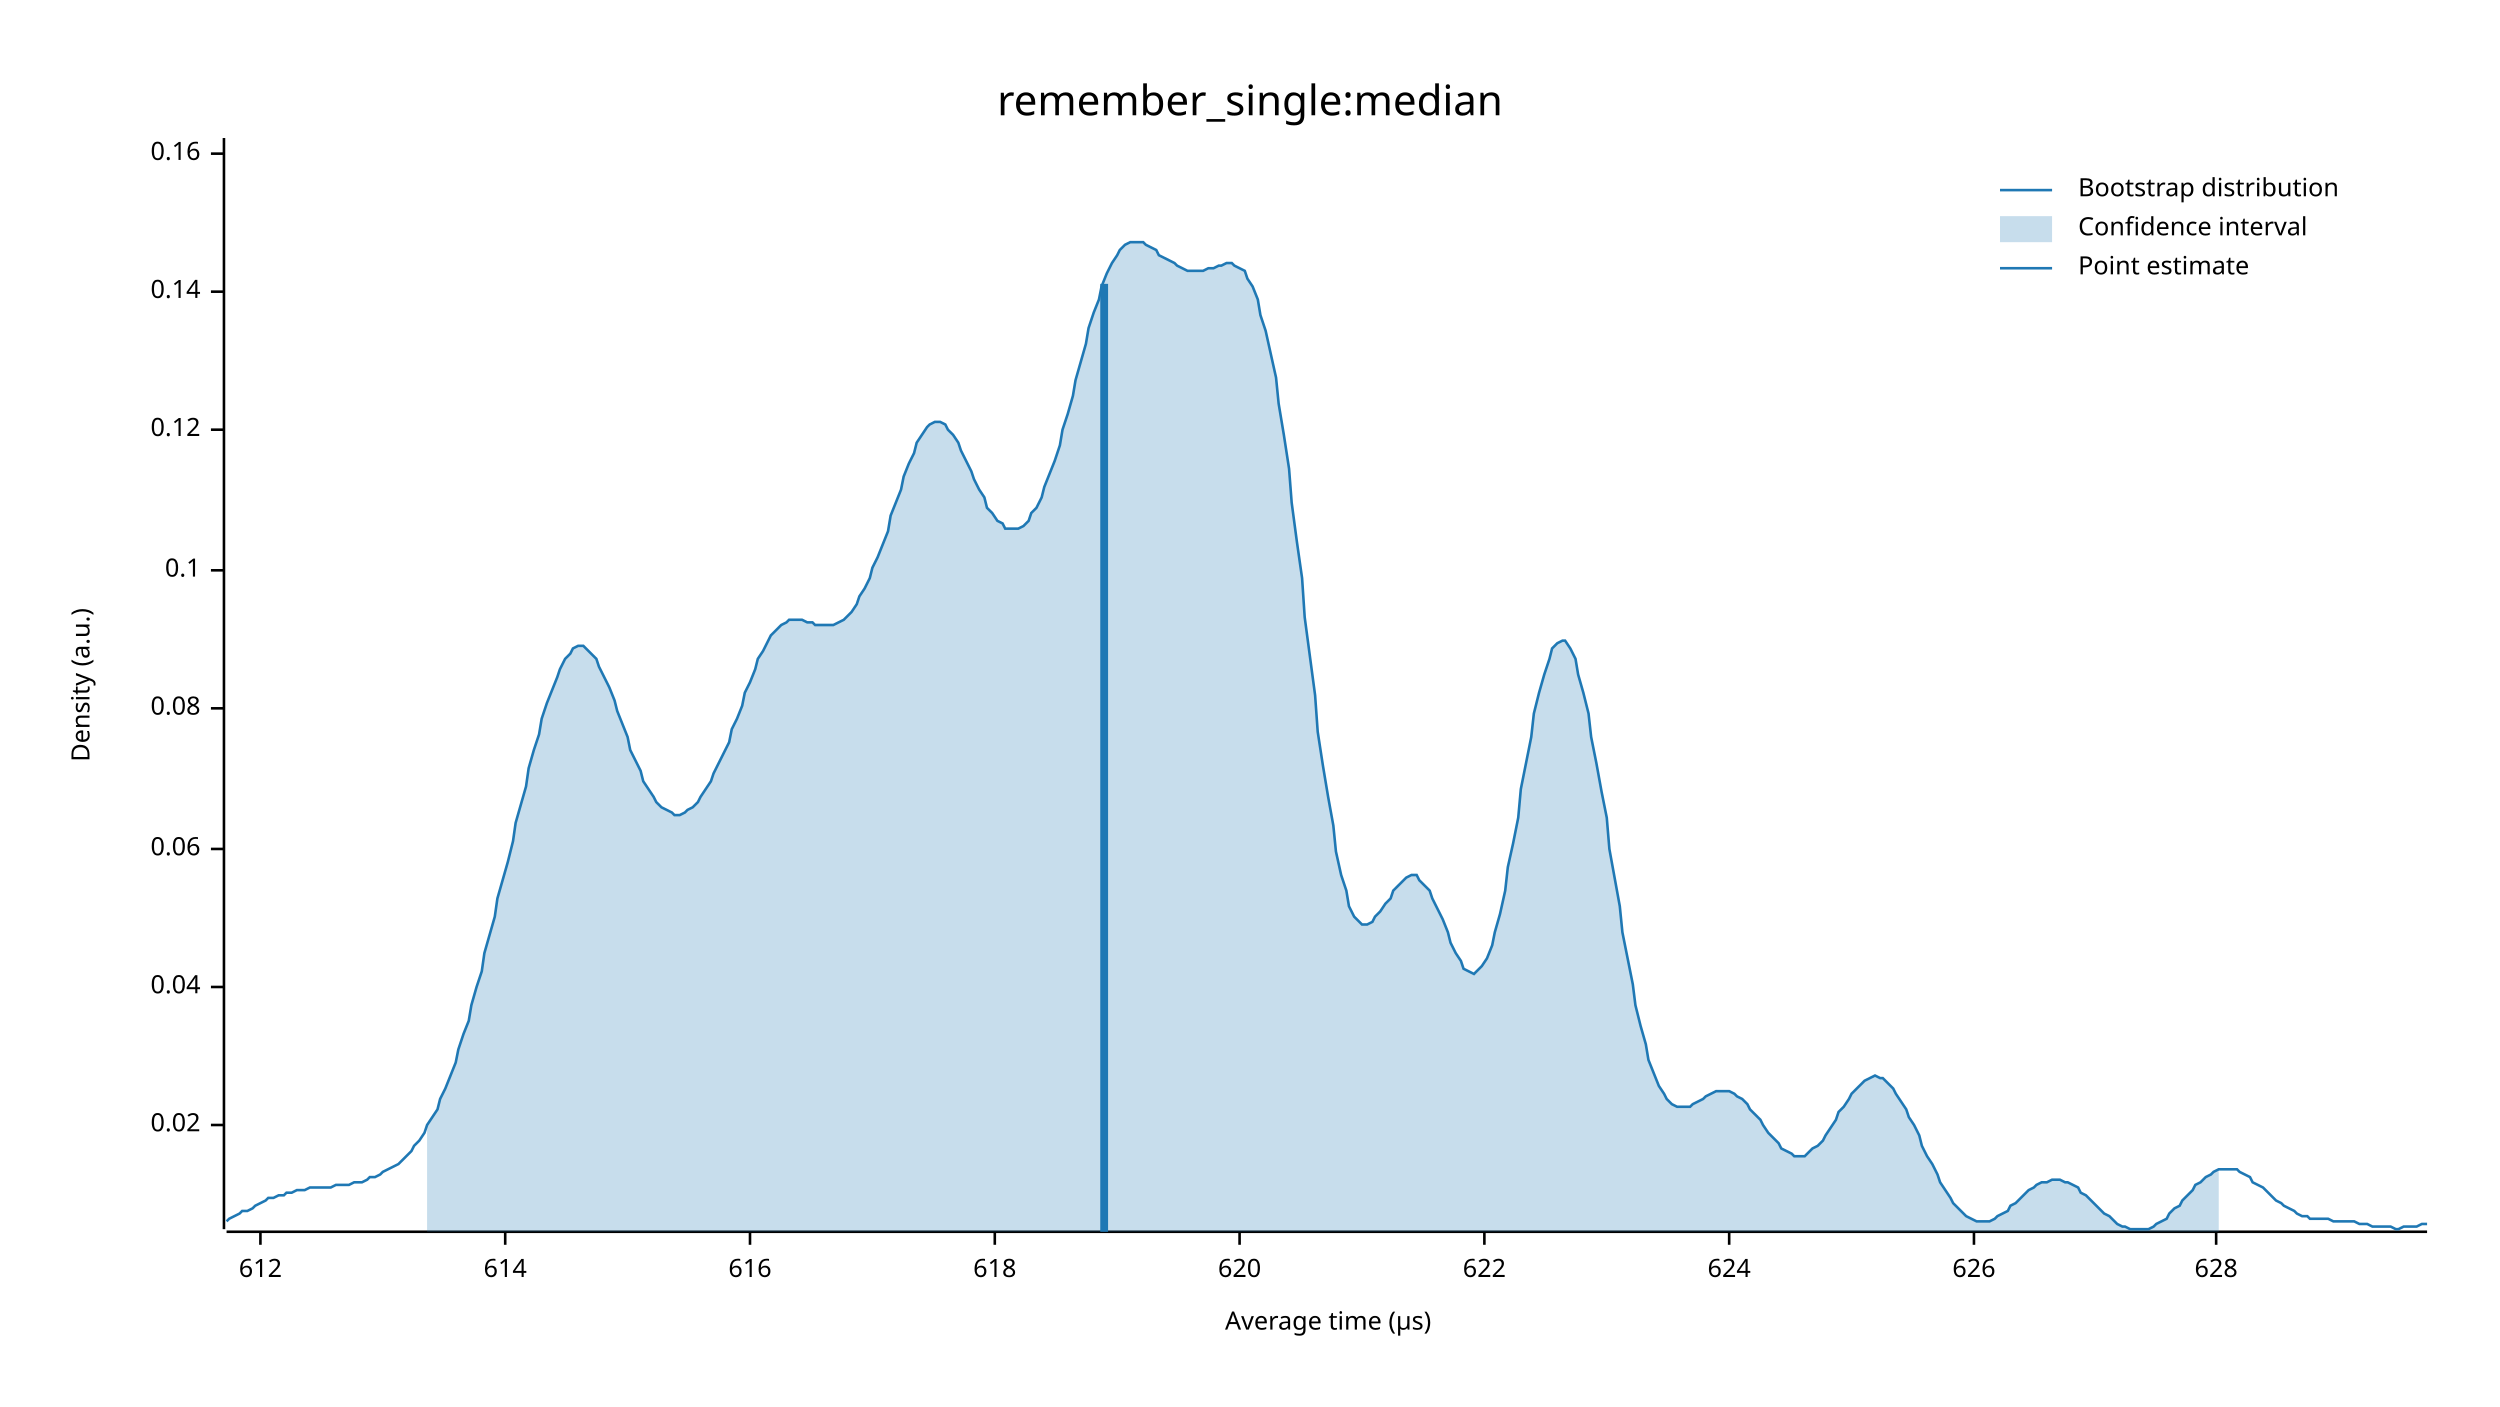
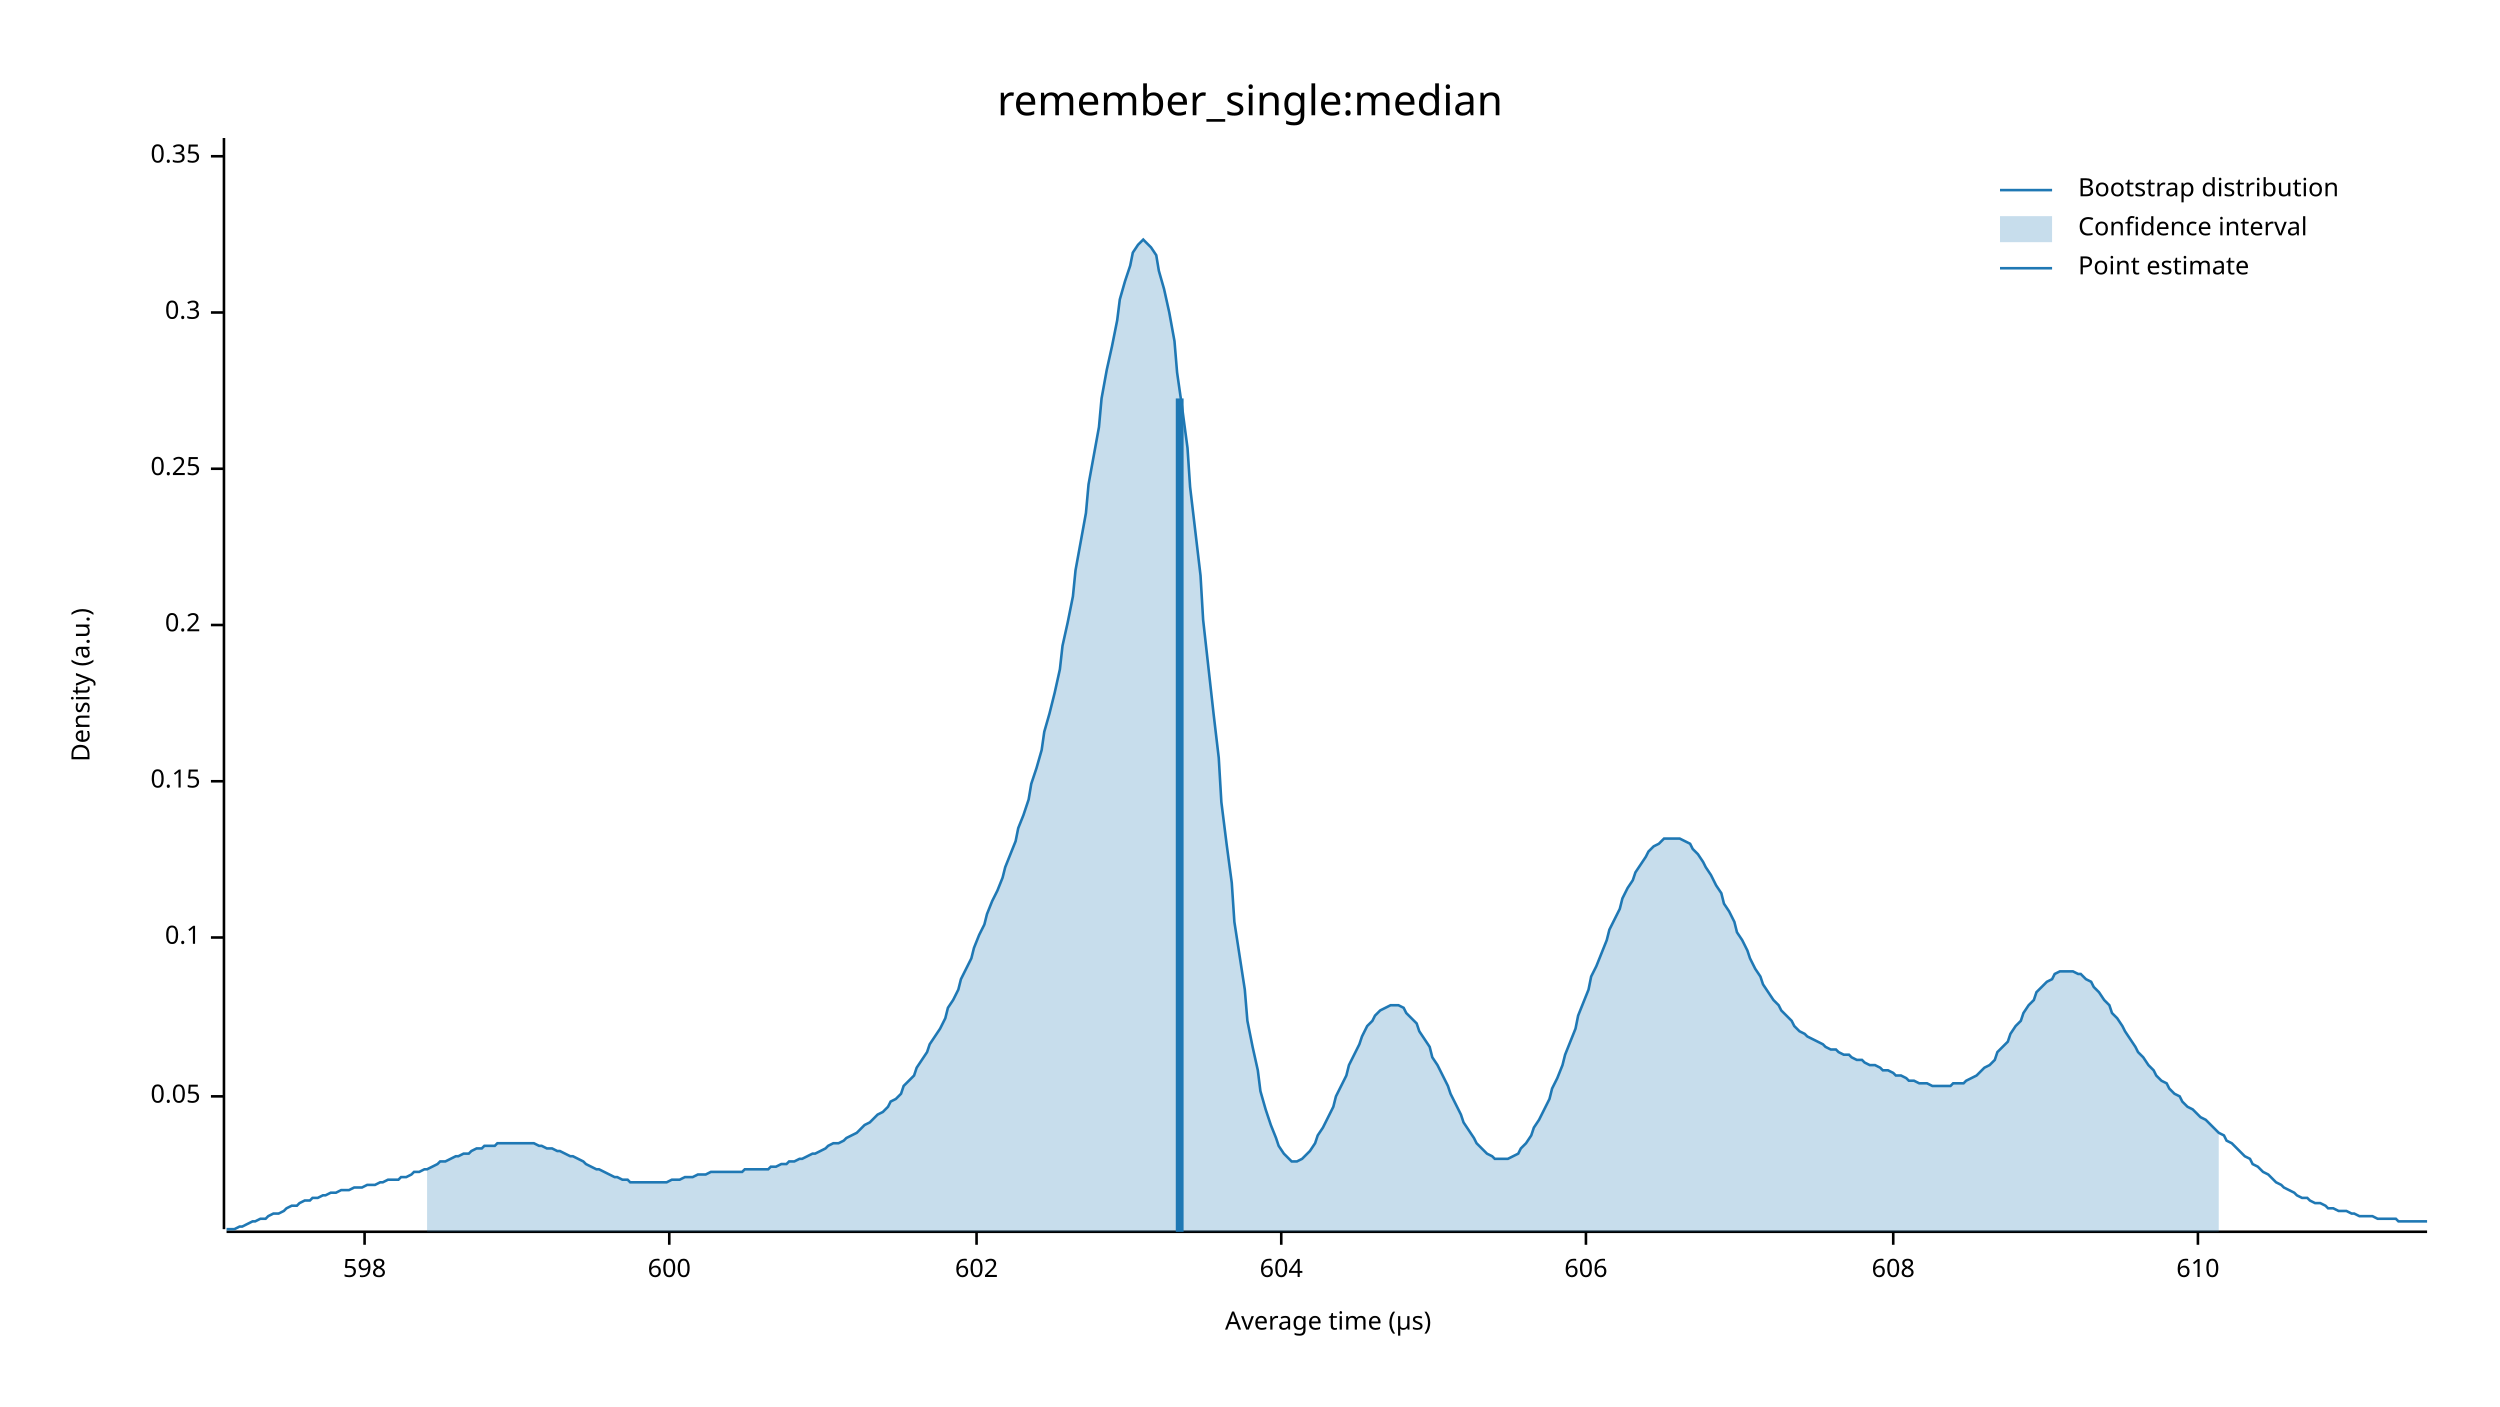
<svg xmlns="http://www.w3.org/2000/svg" width="960" height="540" viewBox="0 0 960 540">
  <text x="480" y="32" dy="0.76em" text-anchor="middle" font-family="sans-serif" font-size="16.129" opacity="1" fill="#000000">
remember_single:median
</text>
  <text x="27" y="263" dy="0.76em" text-anchor="middle" font-family="sans-serif" font-size="9.677" opacity="1" fill="#000000" transform="rotate(270, 27, 263)">
Density (a.u.)
</text>
  <text x="510" y="513" dy="-0.5ex" text-anchor="middle" font-family="sans-serif" font-size="9.677" opacity="1" fill="#000000">
Average time (µs)
</text>
  <polyline fill="none" opacity="1" stroke="#000000" stroke-width="1" points="86,53 86,472 " />
-   <text x="77" y="432" dy="0.5ex" text-anchor="end" font-family="sans-serif" font-size="9.677" opacity="1" fill="#000000">
- 0.02
+   <text x="77" y="421" dy="0.5ex" text-anchor="end" font-family="sans-serif" font-size="9.677" opacity="1" fill="#000000">
+ 0.05
</text>
-   <polyline fill="none" opacity="1" stroke="#000000" stroke-width="1" points="81,432 86,432 " />
-   <text x="77" y="379" dy="0.5ex" text-anchor="end" font-family="sans-serif" font-size="9.677" opacity="1" fill="#000000">
- 0.04
- </text>
-   <polyline fill="none" opacity="1" stroke="#000000" stroke-width="1" points="81,379 86,379 " />
-   <text x="77" y="326" dy="0.5ex" text-anchor="end" font-family="sans-serif" font-size="9.677" opacity="1" fill="#000000">
- 0.06
- </text>
-   <polyline fill="none" opacity="1" stroke="#000000" stroke-width="1" points="81,326 86,326 " />
-   <text x="77" y="272" dy="0.5ex" text-anchor="end" font-family="sans-serif" font-size="9.677" opacity="1" fill="#000000">
- 0.08
- </text>
-   <polyline fill="none" opacity="1" stroke="#000000" stroke-width="1" points="81,272 86,272 " />
-   <text x="77" y="219" dy="0.5ex" text-anchor="end" font-family="sans-serif" font-size="9.677" opacity="1" fill="#000000">
+   <polyline fill="none" opacity="1" stroke="#000000" stroke-width="1" points="81,421 86,421 " />
+   <text x="77" y="360" dy="0.5ex" text-anchor="end" font-family="sans-serif" font-size="9.677" opacity="1" fill="#000000">
0.1
</text>
-   <polyline fill="none" opacity="1" stroke="#000000" stroke-width="1" points="81,219 86,219 " />
-   <text x="77" y="165" dy="0.5ex" text-anchor="end" font-family="sans-serif" font-size="9.677" opacity="1" fill="#000000">
- 0.12
+   <polyline fill="none" opacity="1" stroke="#000000" stroke-width="1" points="81,360 86,360 " />
+   <text x="77" y="300" dy="0.5ex" text-anchor="end" font-family="sans-serif" font-size="9.677" opacity="1" fill="#000000">
+ 0.15
</text>
-   <polyline fill="none" opacity="1" stroke="#000000" stroke-width="1" points="81,165 86,165 " />
-   <text x="77" y="112" dy="0.5ex" text-anchor="end" font-family="sans-serif" font-size="9.677" opacity="1" fill="#000000">
- 0.14
+   <polyline fill="none" opacity="1" stroke="#000000" stroke-width="1" points="81,300 86,300 " />
+   <text x="77" y="240" dy="0.5ex" text-anchor="end" font-family="sans-serif" font-size="9.677" opacity="1" fill="#000000">
+ 0.2
</text>
-   <polyline fill="none" opacity="1" stroke="#000000" stroke-width="1" points="81,112 86,112 " />
-   <text x="77" y="59" dy="0.5ex" text-anchor="end" font-family="sans-serif" font-size="9.677" opacity="1" fill="#000000">
- 0.16
+   <polyline fill="none" opacity="1" stroke="#000000" stroke-width="1" points="81,240 86,240 " />
+   <text x="77" y="180" dy="0.5ex" text-anchor="end" font-family="sans-serif" font-size="9.677" opacity="1" fill="#000000">
+ 0.25
</text>
-   <polyline fill="none" opacity="1" stroke="#000000" stroke-width="1" points="81,59 86,59 " />
+   <polyline fill="none" opacity="1" stroke="#000000" stroke-width="1" points="81,180 86,180 " />
+   <text x="77" y="120" dy="0.5ex" text-anchor="end" font-family="sans-serif" font-size="9.677" opacity="1" fill="#000000">
+ 0.3
+ </text>
+   <polyline fill="none" opacity="1" stroke="#000000" stroke-width="1" points="81,120 86,120 " />
+   <text x="77" y="60" dy="0.5ex" text-anchor="end" font-family="sans-serif" font-size="9.677" opacity="1" fill="#000000">
+ 0.35
+ </text>
+   <polyline fill="none" opacity="1" stroke="#000000" stroke-width="1" points="81,60 86,60 " />
  <polyline fill="none" opacity="1" stroke="#000000" stroke-width="1" points="87,473 932,473 " />
-   <text x="100" y="483" dy="0.76em" text-anchor="middle" font-family="sans-serif" font-size="9.677" opacity="1" fill="#000000">
- 612
+   <text x="140" y="483" dy="0.76em" text-anchor="middle" font-family="sans-serif" font-size="9.677" opacity="1" fill="#000000">
+ 598
</text>
-   <polyline fill="none" opacity="1" stroke="#000000" stroke-width="1" points="100,473 100,478 " />
-   <text x="194" y="483" dy="0.76em" text-anchor="middle" font-family="sans-serif" font-size="9.677" opacity="1" fill="#000000">
- 614
+   <polyline fill="none" opacity="1" stroke="#000000" stroke-width="1" points="140,473 140,478 " />
+   <text x="257" y="483" dy="0.76em" text-anchor="middle" font-family="sans-serif" font-size="9.677" opacity="1" fill="#000000">
+ 600
</text>
-   <polyline fill="none" opacity="1" stroke="#000000" stroke-width="1" points="194,473 194,478 " />
-   <text x="288" y="483" dy="0.76em" text-anchor="middle" font-family="sans-serif" font-size="9.677" opacity="1" fill="#000000">
- 616
+   <polyline fill="none" opacity="1" stroke="#000000" stroke-width="1" points="257,473 257,478 " />
+   <text x="375" y="483" dy="0.76em" text-anchor="middle" font-family="sans-serif" font-size="9.677" opacity="1" fill="#000000">
+ 602
</text>
-   <polyline fill="none" opacity="1" stroke="#000000" stroke-width="1" points="288,473 288,478 " />
-   <text x="382" y="483" dy="0.76em" text-anchor="middle" font-family="sans-serif" font-size="9.677" opacity="1" fill="#000000">
- 618
+   <polyline fill="none" opacity="1" stroke="#000000" stroke-width="1" points="375,473 375,478 " />
+   <text x="492" y="483" dy="0.76em" text-anchor="middle" font-family="sans-serif" font-size="9.677" opacity="1" fill="#000000">
+ 604
</text>
-   <polyline fill="none" opacity="1" stroke="#000000" stroke-width="1" points="382,473 382,478 " />
-   <text x="476" y="483" dy="0.76em" text-anchor="middle" font-family="sans-serif" font-size="9.677" opacity="1" fill="#000000">
- 620
+   <polyline fill="none" opacity="1" stroke="#000000" stroke-width="1" points="492,473 492,478 " />
+   <text x="609" y="483" dy="0.76em" text-anchor="middle" font-family="sans-serif" font-size="9.677" opacity="1" fill="#000000">
+ 606
</text>
-   <polyline fill="none" opacity="1" stroke="#000000" stroke-width="1" points="476,473 476,478 " />
-   <text x="570" y="483" dy="0.76em" text-anchor="middle" font-family="sans-serif" font-size="9.677" opacity="1" fill="#000000">
- 622
+   <polyline fill="none" opacity="1" stroke="#000000" stroke-width="1" points="609,473 609,478 " />
+   <text x="727" y="483" dy="0.76em" text-anchor="middle" font-family="sans-serif" font-size="9.677" opacity="1" fill="#000000">
+ 608
</text>
-   <polyline fill="none" opacity="1" stroke="#000000" stroke-width="1" points="570,473 570,478 " />
-   <text x="664" y="483" dy="0.76em" text-anchor="middle" font-family="sans-serif" font-size="9.677" opacity="1" fill="#000000">
- 624
+   <polyline fill="none" opacity="1" stroke="#000000" stroke-width="1" points="727,473 727,478 " />
+   <text x="844" y="483" dy="0.76em" text-anchor="middle" font-family="sans-serif" font-size="9.677" opacity="1" fill="#000000">
+ 610
</text>
-   <polyline fill="none" opacity="1" stroke="#000000" stroke-width="1" points="664,473 664,478 " />
-   <text x="758" y="483" dy="0.76em" text-anchor="middle" font-family="sans-serif" font-size="9.677" opacity="1" fill="#000000">
- 626
- </text>
-   <polyline fill="none" opacity="1" stroke="#000000" stroke-width="1" points="758,473 758,478 " />
-   <text x="851" y="483" dy="0.76em" text-anchor="middle" font-family="sans-serif" font-size="9.677" opacity="1" fill="#000000">
- 628
- </text>
-   <polyline fill="none" opacity="1" stroke="#000000" stroke-width="1" points="851,473 851,478 " />
-   <polyline fill="none" opacity="1" stroke="#1F78B4" stroke-width="1" points="87,469 88,468 90,467 92,466 93,465 95,465 97,464 98,463 100,462 102,461 103,460 105,460 107,459 109,459 110,458 112,458 114,457 115,457 117,457 119,456 120,456 122,456 124,456 125,456 127,456 129,455 131,455 132,455 134,455 136,454 137,454 139,454 141,453 142,452 144,452 146,451 147,450 149,449 151,448 153,447 154,446 156,444 158,442 159,440 161,438 163,435 164,432 166,429 168,426 169,422 171,418 173,413 175,408 176,403 178,397 180,392 181,386 183,379 185,373 186,366 188,359 190,352 191,345 193,338 195,331 197,323 198,316 200,309 202,302 203,295 205,288 207,282 208,276 210,270 212,265 214,260 215,257 217,253 219,251 220,249 222,248 224,248 225,249 227,251 229,253 230,256 232,260 234,264 236,269 237,273 239,278 241,283 242,288 244,292 246,296 247,300 249,303 251,306 252,308 254,310 256,311 258,312 259,313 261,313 263,312 264,311 266,310 268,308 269,306 271,303 273,300 274,297 276,293 278,289 280,285 281,280 283,276 285,271 286,266 288,262 290,257 291,253 293,250 295,246 296,244 298,242 300,240 302,239 303,238 305,238 307,238 308,238 310,239 312,239 313,240 315,240 317,240 318,240 320,240 322,239 324,238 325,237 327,235 329,232 330,229 332,226 334,222 335,218 337,214 339,209 341,204 342,198 344,193 346,188 347,183 349,178 351,174 352,170 354,167 356,164 357,163 359,162 361,162 363,163 364,165 366,167 368,170 369,173 371,177 373,181 374,184 376,188 378,191 379,195 381,197 383,200 385,201 386,203 388,203 390,203 391,203 393,202 395,200 396,197 398,195 400,191 401,187 403,182 405,177 407,171 408,165 410,159 412,152 413,146 415,139 417,132 418,126 420,120 422,115 423,110 425,105 427,101 429,98 430,96 432,94 434,93 435,93 437,93 439,93 440,94 442,95 444,96 445,98 447,99 449,100 451,101 452,102 454,103 456,104 457,104 459,104 461,104 462,104 464,103 466,103 468,102 469,102 471,101 473,101 474,102 476,103 478,104 479,107 481,110 483,115 484,121 486,127 488,136 490,145 491,155 493,167 495,180 496,193 498,208 500,222 501,237 503,252 505,267 506,281 508,294 510,306 512,317 513,327 515,336 517,342 518,348 520,352 522,354 523,355 525,355 527,354 528,352 530,350 532,347 534,345 535,342 537,340 539,338 540,337 542,336 544,336 545,338 547,340 549,342 550,345 552,349 554,353 556,358 557,362 559,366 561,369 562,372 564,373 566,374 567,373 569,371 571,368 573,363 574,358 576,351 578,342 579,333 581,324 583,314 584,303 586,293 588,283 589,274 591,266 593,259 595,253 596,249 598,247 600,246 601,246 603,249 605,253 606,259 608,266 610,274 611,283 613,293 615,304 617,314 618,326 620,337 622,348 623,358 625,368 627,378 628,386 630,394 632,401 633,407 635,412 637,417 639,420 640,422 642,424 644,425 645,425 647,425 649,425 650,424 652,423 654,422 655,421 657,420 659,419 661,419 662,419 664,419 666,420 667,421 669,422 671,424 672,426 674,428 676,430 677,432 679,435 681,437 683,439 684,441 686,442 688,443 689,444 691,444 693,444 694,443 696,441 698,440 700,438 701,436 703,433 705,430 706,427 708,425 710,422 711,420 713,418 715,416 716,415 718,414 720,413 722,414 723,414 725,416 727,418 728,420 730,423 732,426 733,429 735,432 737,436 738,440 740,444 742,447 744,451 745,454 747,457 749,460 750,462 752,464 754,466 755,467 757,468 759,469 760,469 762,469 764,469 766,468 767,467 769,466 771,465 772,463 774,462 776,460 777,459 779,457 781,456 782,455 784,454 786,454 788,453 789,453 791,453 793,454 794,454 796,455 798,456 799,458 801,459 803,461 804,462 806,464 808,466 810,467 811,468 813,470 815,471 816,471 818,472 820,472 821,472 823,472 825,472 827,471 828,470 830,469 832,468 833,466 835,464 837,463 838,461 840,459 842,457 843,455 845,454 847,452 849,451 850,450 852,449 854,449 855,449 857,449 859,449 860,450 862,451 864,452 865,454 867,455 869,456 871,458 872,459 874,461 876,462 877,463 879,464 881,465 882,466 884,467 886,467 887,468 889,468 891,468 893,468 894,468 896,469 898,469 899,469 901,469 903,469 904,469 906,470 908,470 909,470 911,471 913,471 915,471 916,471 918,471 920,472 921,472 923,471 925,471 926,471 928,471 930,470 932,470 " />
-   <polygon opacity="0.25" fill="#1F78B4" points="164,432 166,429 168,426 169,422 171,418 173,413 175,408 176,403 178,397 180,392 181,386 183,379 185,373 186,366 188,359 190,352 191,345 193,338 195,331 197,323 198,316 200,309 202,302 203,295 205,288 207,282 208,276 210,270 212,265 214,260 215,257 217,253 219,251 220,249 222,248 224,248 225,249 227,251 229,253 230,256 232,260 234,264 236,269 237,273 239,278 241,283 242,288 244,292 246,296 247,300 249,303 251,306 252,308 254,310 256,311 258,312 259,313 261,313 263,312 264,311 266,310 268,308 269,306 271,303 273,300 274,297 276,293 278,289 280,285 281,280 283,276 285,271 286,266 288,262 290,257 291,253 293,250 295,246 296,244 298,242 300,240 302,239 303,238 305,238 307,238 308,238 310,239 312,239 313,240 315,240 317,240 318,240 320,240 322,239 324,238 325,237 327,235 329,232 330,229 332,226 334,222 335,218 337,214 339,209 341,204 342,198 344,193 346,188 347,183 349,178 351,174 352,170 354,167 356,164 357,163 359,162 361,162 363,163 364,165 366,167 368,170 369,173 371,177 373,181 374,184 376,188 378,191 379,195 381,197 383,200 385,201 386,203 388,203 390,203 391,203 393,202 395,200 396,197 398,195 400,191 401,187 403,182 405,177 407,171 408,165 410,159 412,152 413,146 415,139 417,132 418,126 420,120 422,115 423,110 425,105 427,101 429,98 430,96 432,94 434,93 435,93 437,93 439,93 440,94 442,95 444,96 445,98 447,99 449,100 451,101 452,102 454,103 456,104 457,104 459,104 461,104 462,104 464,103 466,103 468,102 469,102 471,101 473,101 474,102 476,103 478,104 479,107 481,110 483,115 484,121 486,127 488,136 490,145 491,155 493,167 495,180 496,193 498,208 500,222 501,237 503,252 505,267 506,281 508,294 510,306 512,317 513,327 515,336 517,342 518,348 520,352 522,354 523,355 525,355 527,354 528,352 530,350 532,347 534,345 535,342 537,340 539,338 540,337 542,336 544,336 545,338 547,340 549,342 550,345 552,349 554,353 556,358 557,362 559,366 561,369 562,372 564,373 566,374 567,373 569,371 571,368 573,363 574,358 576,351 578,342 579,333 581,324 583,314 584,303 586,293 588,283 589,274 591,266 593,259 595,253 596,249 598,247 600,246 601,246 603,249 605,253 606,259 608,266 610,274 611,283 613,293 615,304 617,314 618,326 620,337 622,348 623,358 625,368 627,378 628,386 630,394 632,401 633,407 635,412 637,417 639,420 640,422 642,424 644,425 645,425 647,425 649,425 650,424 652,423 654,422 655,421 657,420 659,419 661,419 662,419 664,419 666,420 667,421 669,422 671,424 672,426 674,428 676,430 677,432 679,435 681,437 683,439 684,441 686,442 688,443 689,444 691,444 693,444 694,443 696,441 698,440 700,438 701,436 703,433 705,430 706,427 708,425 710,422 711,420 713,418 715,416 716,415 718,414 720,413 722,414 723,414 725,416 727,418 728,420 730,423 732,426 733,429 735,432 737,436 738,440 740,444 742,447 744,451 745,454 747,457 749,460 750,462 752,464 754,466 755,467 757,468 759,469 760,469 762,469 764,469 766,468 767,467 769,466 771,465 772,463 774,462 776,460 777,459 779,457 781,456 782,455 784,454 786,454 788,453 789,453 791,453 793,454 794,454 796,455 798,456 799,458 801,459 803,461 804,462 806,464 808,466 810,467 811,468 813,470 815,471 816,471 818,472 820,472 821,472 823,472 825,472 827,471 828,470 830,469 832,468 833,466 835,464 837,463 838,461 840,459 842,457 843,455 845,454 847,452 849,451 850,450 852,449 852,473 164,473 " />
-   <polyline fill="none" opacity="1" stroke="#1F78B4" stroke-width="3" points="424,473 424,109 " />
+   <polyline fill="none" opacity="1" stroke="#000000" stroke-width="1" points="844,473 844,478 " />
+   <polyline fill="none" opacity="1" stroke="#1F78B4" stroke-width="1" points="87,472 88,472 90,472 92,471 93,471 95,470 97,469 98,469 100,468 102,468 103,467 105,466 107,466 109,465 110,464 112,463 114,463 115,462 117,461 119,461 120,460 122,460 124,459 125,459 127,458 129,458 131,457 132,457 134,457 136,456 137,456 139,456 141,455 142,455 144,455 146,454 147,454 149,453 151,453 153,453 154,452 156,452 158,451 159,450 161,450 163,449 164,449 166,448 168,447 169,446 171,446 173,445 175,444 176,444 178,443 180,443 181,442 183,441 185,441 186,440 188,440 190,440 191,439 193,439 195,439 197,439 198,439 200,439 202,439 203,439 205,439 207,440 208,440 210,441 212,441 214,442 215,442 217,443 219,444 220,444 222,445 224,446 225,447 227,448 229,449 230,449 232,450 234,451 236,452 237,452 239,453 241,453 242,454 244,454 246,454 247,454 249,454 251,454 252,454 254,454 256,454 258,453 259,453 261,453 263,452 264,452 266,452 268,451 269,451 271,451 273,450 274,450 276,450 278,450 280,450 281,450 283,450 285,450 286,449 288,449 290,449 291,449 293,449 295,449 296,448 298,448 300,447 302,447 303,446 305,446 307,445 308,445 310,444 312,443 313,443 315,442 317,441 318,440 320,439 322,439 324,438 325,437 327,436 329,435 330,434 332,432 334,431 335,430 337,428 339,427 341,425 342,423 344,422 346,420 347,417 349,415 351,413 352,410 354,407 356,404 357,401 359,398 361,395 363,391 364,387 366,384 368,380 369,376 371,372 373,368 374,364 376,359 378,355 379,351 381,346 383,342 385,337 386,333 388,328 390,323 391,318 393,313 395,307 396,301 398,295 400,288 401,281 403,274 405,266 407,257 408,248 410,239 412,229 413,219 415,208 417,197 418,186 420,175 422,164 423,153 425,142 427,133 429,123 430,115 432,108 434,102 435,97 437,94 439,92 440,93 442,95 444,98 445,104 447,111 449,120 451,131 452,143 454,157 456,172 457,187 459,204 461,221 462,238 464,256 466,274 468,291 469,308 471,324 473,339 474,354 476,367 478,380 479,392 481,402 483,411 484,419 486,426 488,432 490,437 491,440 493,443 495,445 496,446 498,446 500,445 501,444 503,442 505,439 506,436 508,433 510,429 512,425 513,421 515,417 517,413 518,409 520,405 522,401 523,398 525,394 527,392 528,390 530,388 532,387 534,386 535,386 537,386 539,387 540,389 542,391 544,393 545,396 547,399 549,402 550,406 552,409 554,413 556,417 557,420 559,424 561,428 562,431 564,434 566,437 567,439 569,441 571,443 573,444 574,445 576,445 578,445 579,445 581,444 583,443 584,441 586,439 588,436 589,433 591,430 593,426 595,422 596,418 598,414 600,409 601,405 603,400 605,395 606,390 608,385 610,380 611,375 613,371 615,366 617,361 618,357 620,353 622,349 623,345 625,341 627,338 628,335 630,332 632,329 633,327 635,325 637,324 639,322 640,322 642,322 644,322 645,322 647,323 649,324 650,326 652,328 654,331 655,333 657,336 659,340 661,343 662,347 664,350 666,354 667,358 669,361 671,365 672,368 674,372 676,375 677,378 679,381 681,384 683,386 684,388 686,390 688,392 689,394 691,396 693,397 694,398 696,399 698,400 700,401 701,402 703,403 705,403 706,404 708,405 710,405 711,406 713,407 715,407 716,408 718,409 720,409 722,410 723,411 725,411 727,412 728,413 730,413 732,414 733,415 735,415 737,416 738,416 740,416 742,417 744,417 745,417 747,417 749,417 750,416 752,416 754,416 755,415 757,414 759,413 760,412 762,410 764,409 766,407 767,404 769,402 771,400 772,397 774,394 776,392 777,389 779,386 781,384 782,381 784,379 786,377 788,376 789,374 791,373 793,373 794,373 796,373 798,374 799,374 801,376 803,377 804,379 806,381 808,384 810,386 811,389 813,391 815,394 816,396 818,399 820,402 821,404 823,406 825,409 827,411 828,413 830,415 832,416 833,418 835,420 837,421 838,423 840,425 842,426 843,427 845,429 847,430 849,432 850,433 852,435 854,436 855,438 857,439 859,441 860,442 862,444 864,445 865,447 867,448 869,450 871,451 872,452 874,454 876,455 877,456 879,457 881,458 882,459 884,460 886,460 887,461 889,462 891,462 893,463 894,464 896,464 898,465 899,465 901,465 903,466 904,466 906,467 908,467 909,467 911,467 913,468 915,468 916,468 918,468 920,468 921,469 923,469 925,469 926,469 928,469 930,469 932,469 " />
+   <polygon opacity="0.25" fill="#1F78B4" points="164,449 166,448 168,447 169,446 171,446 173,445 175,444 176,444 178,443 180,443 181,442 183,441 185,441 186,440 188,440 190,440 191,439 193,439 195,439 197,439 198,439 200,439 202,439 203,439 205,439 207,440 208,440 210,441 212,441 214,442 215,442 217,443 219,444 220,444 222,445 224,446 225,447 227,448 229,449 230,449 232,450 234,451 236,452 237,452 239,453 241,453 242,454 244,454 246,454 247,454 249,454 251,454 252,454 254,454 256,454 258,453 259,453 261,453 263,452 264,452 266,452 268,451 269,451 271,451 273,450 274,450 276,450 278,450 280,450 281,450 283,450 285,450 286,449 288,449 290,449 291,449 293,449 295,449 296,448 298,448 300,447 302,447 303,446 305,446 307,445 308,445 310,444 312,443 313,443 315,442 317,441 318,440 320,439 322,439 324,438 325,437 327,436 329,435 330,434 332,432 334,431 335,430 337,428 339,427 341,425 342,423 344,422 346,420 347,417 349,415 351,413 352,410 354,407 356,404 357,401 359,398 361,395 363,391 364,387 366,384 368,380 369,376 371,372 373,368 374,364 376,359 378,355 379,351 381,346 383,342 385,337 386,333 388,328 390,323 391,318 393,313 395,307 396,301 398,295 400,288 401,281 403,274 405,266 407,257 408,248 410,239 412,229 413,219 415,208 417,197 418,186 420,175 422,164 423,153 425,142 427,133 429,123 430,115 432,108 434,102 435,97 437,94 439,92 440,93 442,95 444,98 445,104 447,111 449,120 451,131 452,143 454,157 456,172 457,187 459,204 461,221 462,238 464,256 466,274 468,291 469,308 471,324 473,339 474,354 476,367 478,380 479,392 481,402 483,411 484,419 486,426 488,432 490,437 491,440 493,443 495,445 496,446 498,446 500,445 501,444 503,442 505,439 506,436 508,433 510,429 512,425 513,421 515,417 517,413 518,409 520,405 522,401 523,398 525,394 527,392 528,390 530,388 532,387 534,386 535,386 537,386 539,387 540,389 542,391 544,393 545,396 547,399 549,402 550,406 552,409 554,413 556,417 557,420 559,424 561,428 562,431 564,434 566,437 567,439 569,441 571,443 573,444 574,445 576,445 578,445 579,445 581,444 583,443 584,441 586,439 588,436 589,433 591,430 593,426 595,422 596,418 598,414 600,409 601,405 603,400 605,395 606,390 608,385 610,380 611,375 613,371 615,366 617,361 618,357 620,353 622,349 623,345 625,341 627,338 628,335 630,332 632,329 633,327 635,325 637,324 639,322 640,322 642,322 644,322 645,322 647,323 649,324 650,326 652,328 654,331 655,333 657,336 659,340 661,343 662,347 664,350 666,354 667,358 669,361 671,365 672,368 674,372 676,375 677,378 679,381 681,384 683,386 684,388 686,390 688,392 689,394 691,396 693,397 694,398 696,399 698,400 700,401 701,402 703,403 705,403 706,404 708,405 710,405 711,406 713,407 715,407 716,408 718,409 720,409 722,410 723,411 725,411 727,412 728,413 730,413 732,414 733,415 735,415 737,416 738,416 740,416 742,417 744,417 745,417 747,417 749,417 750,416 752,416 754,416 755,415 757,414 759,413 760,412 762,410 764,409 766,407 767,404 769,402 771,400 772,397 774,394 776,392 777,389 779,386 781,384 782,381 784,379 786,377 788,376 789,374 791,373 793,373 794,373 796,373 798,374 799,374 801,376 803,377 804,379 806,381 808,384 810,386 811,389 813,391 815,394 816,396 818,399 820,402 821,404 823,406 825,409 827,411 828,413 830,415 832,416 833,418 835,420 837,421 838,423 840,425 842,426 843,427 845,429 847,430 849,432 850,433 852,435 852,473 164,473 " />
+   <polyline fill="none" opacity="1" stroke="#1F78B4" stroke-width="3" points="453,473 453,153 " />
  <text x="798" y="68" dy="0.76em" text-anchor="start" font-family="sans-serif" font-size="9.677" opacity="1" fill="#000000">
Bootstrap distribution
</text>
  <text x="798" y="83" dy="0.76em" text-anchor="start" font-family="sans-serif" font-size="9.677" opacity="1" fill="#000000">
Confidence interval
</text>
  <text x="798" y="98" dy="0.76em" text-anchor="start" font-family="sans-serif" font-size="9.677" opacity="1" fill="#000000">
Point estimate
</text>
  <polyline fill="none" opacity="1" stroke="#1F78B4" stroke-width="1" points="768,73 788,73 " />
  <rect x="768" y="83" width="20" height="10" opacity="0.25" fill="#1F78B4" stroke="none" />
  <polyline fill="none" opacity="1" stroke="#1F78B4" stroke-width="1" points="768,103 788,103 " />
</svg>
